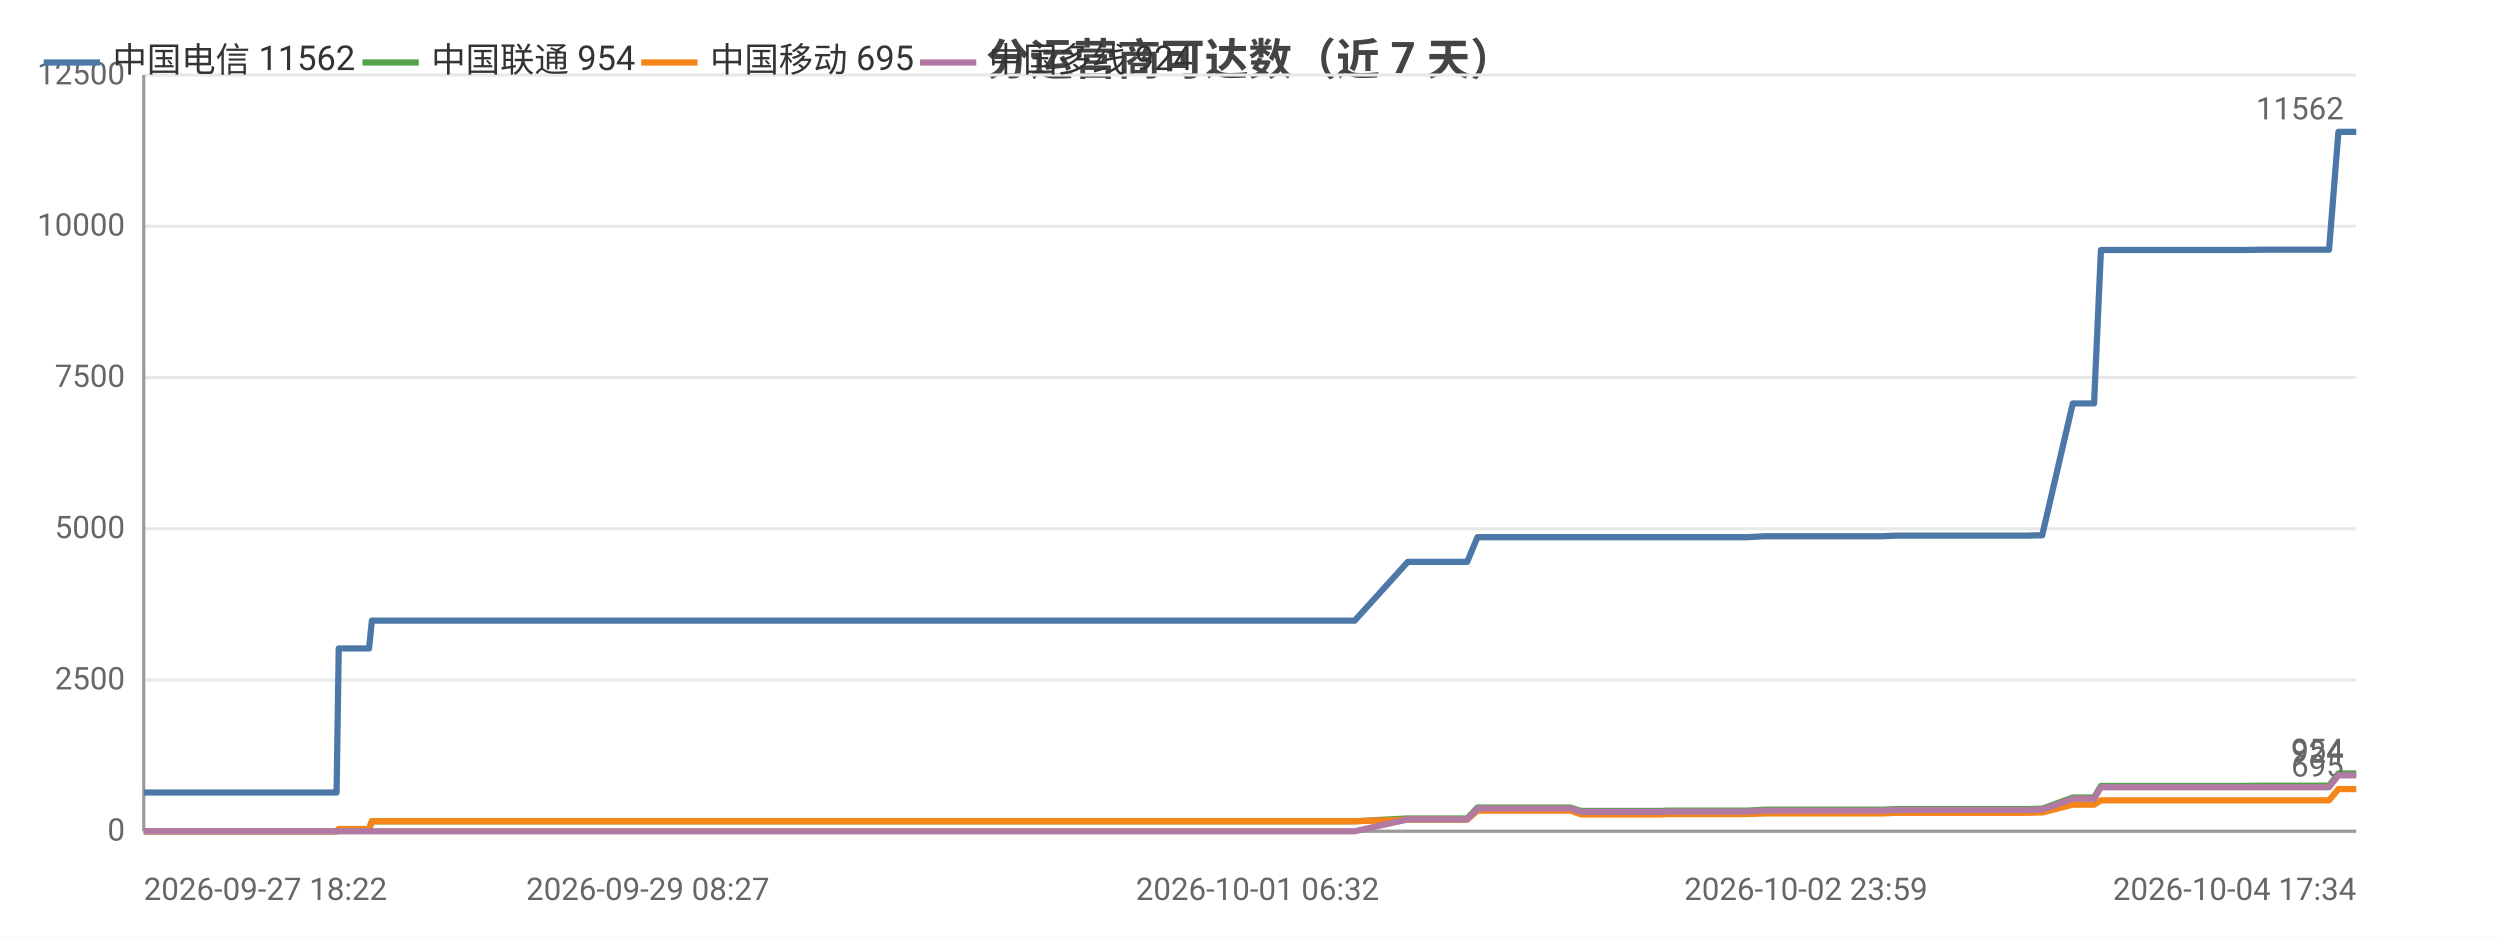
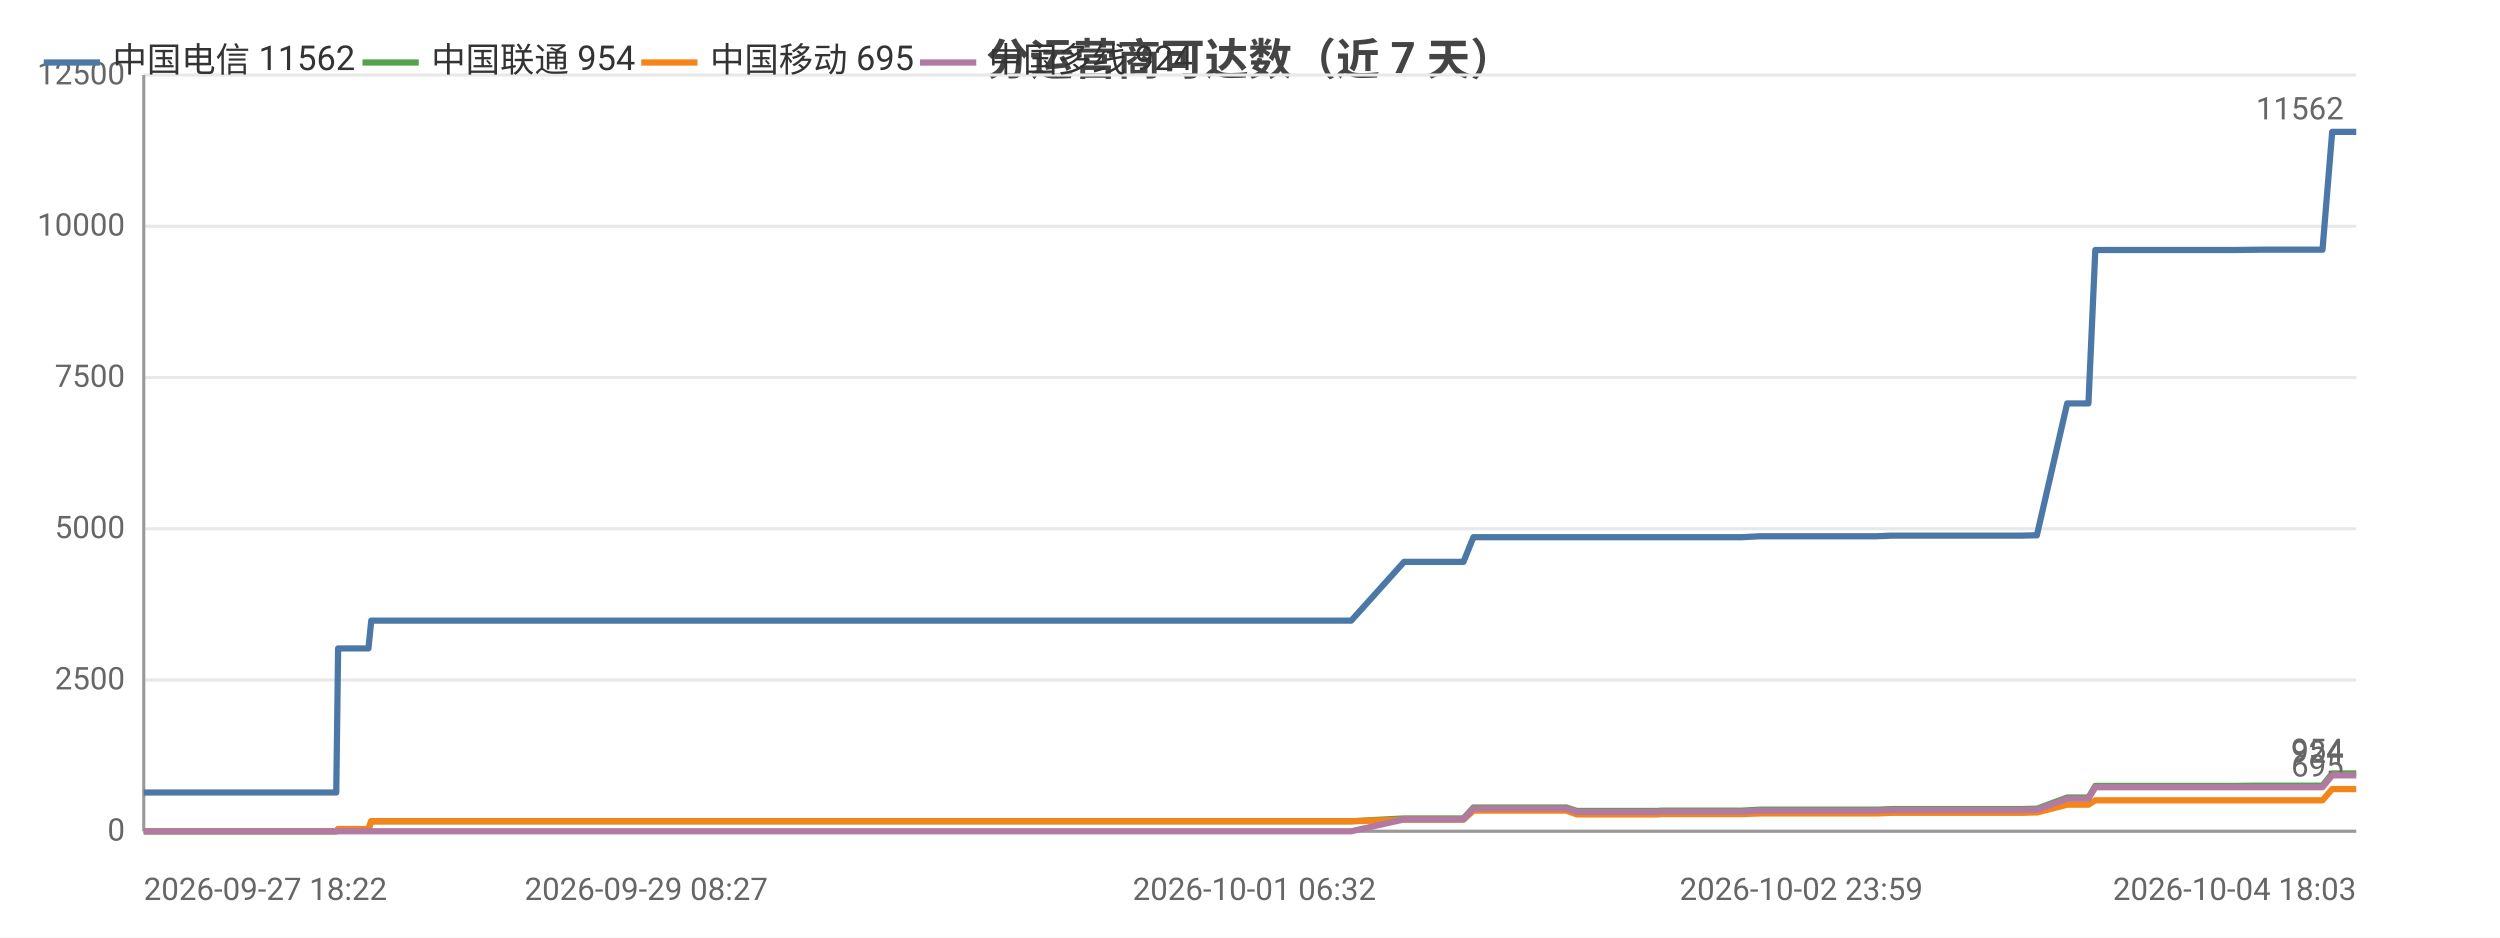
<svg xmlns="http://www.w3.org/2000/svg" width="800" height="300" viewBox="0 0 800 300">
  <rect width="800" height="300" fill="#ffffff" />
  <style>text{font-family:system-ui,-apple-system,'Segoe UI',Roboto,'PingFang SC','Microsoft YaHei','Noto Sans CJK SC',sans-serif}.g{stroke:#e8e8e8;stroke-width:1}.a{stroke:#999;stroke-width:1}.t{font-size:10px;fill:#666}.m{font-size:10px;text-anchor:middle;fill:#666}.e{font-size:10px;text-anchor:end;fill:#666}.l{font-size:11px;fill:#333}.tt{font-size:14px;font-weight:600;text-anchor:middle;fill:#444}.em{font-size:13px;text-anchor:middle;fill:#999}</style>
  <text class="tt" x="400.0" y="24">分运营商可达数（近 7 天）</text>
  <line class="g" x1="46" y1="266" x2="754" y2="266" />
  <text class="e" x="40" y="269">0</text>
  <line class="g" x1="46" y1="217.6" x2="754" y2="217.6" />
  <text class="e" x="40" y="220.6">2500</text>
  <line class="g" x1="46" y1="169.2" x2="754" y2="169.2" />
  <text class="e" x="40" y="172.2">5000</text>
  <line class="g" x1="46" y1="120.8" x2="754" y2="120.8" />
  <text class="e" x="40" y="123.8">7500</text>
  <line class="g" x1="46" y1="72.4" x2="754" y2="72.4" />
  <text class="e" x="40" y="75.4">10000</text>
  <line class="g" x1="46" y1="24" x2="754" y2="24" />
  <text class="e" x="40" y="27">12500</text>
  <line class="a" x1="46" y1="24" x2="46" y2="266" />
  <line class="a" x1="46" y1="266" x2="754" y2="266" />
-   <polyline fill="none" stroke="#4c78a8" stroke-width="2" stroke-linejoin="round" points="46,253.6 47.2,253.6 51.0,253.6 59.8,253.6 61.9,253.6 65.0,253.6 65.0,253.6 72.7,253.6 74.8,253.6 83.9,253.6 83.9,253.6 84.2,253.6 104.0,253.6 107.7,253.6 108.4,207.5 108.4,207.5 116.0,207.5 118.1,207.5 119.0,198.6 119.1,198.6 135.1,198.6 147.1,198.6 151.3,198.6 151.4,198.6 162.9,198.6 169.3,198.6 172.4,198.6 172.4,198.6 179.7,198.6 197.7,198.6 205.0,198.6 205.0,198.6 207.3,198.6 279.2,198.6 281.1,198.6 290.6,198.6 298.4,198.6 301.6,198.6 308.4,198.6 310.4,198.6 328.1,198.6 331.2,198.6 343.1,198.6 343.2,198.6 345.6,198.6 354.6,198.6 356.2,198.6 368.4,198.6 368.4,198.6 370.3,198.6 370.9,198.6 375.4,198.6 383.9,198.6 387.4,198.6 387.5,198.6 389.5,198.6 402.4,198.6 411.4,198.6 412.4,198.6 413.2,198.6 433.5,198.6 450.5,179.8 450.5,179.8 451.5,179.8 451.5,179.8 458.6,179.8 469.4,179.8 469.5,179.8 472.8,171.9 472.8,171.9 477.3,171.9 492.6,171.9 492.6,171.9 502.5,171.9 505.9,171.9 505.9,171.9 520.2,171.9 520.2,171.9 532.1,171.9 532.9,171.9 532.9,171.9 550.0,171.9 559.0,171.9 564.7,171.6 564.8,171.6 568.8,171.6 568.9,171.6 577.9,171.6 582.2,171.6 582.2,171.6 585.9,171.6 585.9,171.6 602.2,171.6 606.9,171.4 606.9,171.4 610.1,171.4 610.1,171.4 627.7,171.4 627.7,171.4 628.9,171.4 633.3,171.4 633.4,171.4 648.7,171.4 652.4,171.3 652.5,171.3 653.5,171.3 653.5,171.3 663.3,129.1 663.3,129.1 665.3,129.1 670.1,129.1 672.3,80.0 672.3,80.0 681.3,80.0 681.3,80.0 688.0,80.0 699.2,80.0 699.3,80.0 712.5,80.0 712.5,80.0 716.7,80.0 725.2,79.9 725.2,79.9 742.9,79.9 743.0,79.9 744.8,79.9 745.3,79.9 748.3,42.2 748.3,42.2 754,42.2" />
+   <polyline fill="none" stroke="#4c78a8" stroke-width="2" stroke-linejoin="round" points="46,253.6 47.2,253.6 51.0,253.6 59.8,253.6 61.8,253.6 64.9,253.6 64.9,253.6 72.6,253.6 74.7,253.6 83.8,253.6 83.8,253.6 84.1,253.6 103.9,253.6 107.6,253.6 108.2,207.5 108.2,207.5 115.8,207.5 117.9,207.5 118.8,198.6 118.9,198.6 134.8,198.6 146.9,198.6 151.0,198.6 151.1,198.6 162.6,198.6 169.0,198.6 172.0,198.6 172.1,198.6 179.3,198.6 197.3,198.6 204.5,198.6 204.6,198.6 206.8,198.6 278.5,198.6 280.4,198.6 289.9,198.6 297.6,198.6 300.9,198.6 307.7,198.6 309.6,198.6 327.3,198.6 330.4,198.6 342.3,198.6 342.3,198.6 344.7,198.6 353.7,198.6 355.3,198.6 367.4,198.6 367.5,198.6 369.3,198.6 369.9,198.6 374.5,198.6 382.9,198.6 386.4,198.6 386.5,198.6 388.5,198.6 401.4,198.6 410.3,198.6 411.3,198.6 412.2,198.6 432.4,198.6 449.3,179.8 449.4,179.8 450.3,179.8 450.4,179.8 457.4,179.8 468.2,179.8 468.3,179.8 471.5,171.9 471.6,171.9 476.0,171.9 491.3,171.9 491.3,171.9 501.2,171.9 504.6,171.9 504.6,171.9 518.8,171.9 518.9,171.9 530.7,171.9 531.5,171.9 531.5,171.9 548.6,171.9 557.5,171.9 563.2,171.6 563.3,171.6 567.3,171.6 567.4,171.6 576.4,171.6 580.6,171.6 580.6,171.6 584.3,171.6 584.4,171.6 600.6,171.6 605.3,171.4 605.3,171.4 608.5,171.4 608.5,171.4 626.0,171.4 626.1,171.4 627.2,171.4 631.6,171.4 631.7,171.4 647.0,171.4 650.7,171.3 650.7,171.3 651.8,171.3 651.8,171.3 661.5,129.1 661.5,129.1 663.5,129.1 668.3,129.1 670.5,80.0 670.5,80.0 679.4,80.0 679.5,80.0 686.1,80.0 697.4,80.0 697.4,80.0 710.6,80.0 710.6,80.0 714.8,80.0 723.2,79.9 723.3,79.9 740.9,79.9 740.9,79.9 742.8,79.9 743.2,79.9 746.3,42.2 746.3,42.2 751.9,42.2 754,42.2" />
  <circle cx="46" cy="253.6" r="4" fill="transparent" />
-   <circle cx="72.7" cy="253.6" r="4" fill="transparent" />
-   <circle cx="108.4" cy="207.5" r="4" fill="transparent" />
-   <circle cx="135.1" cy="198.6" r="4" fill="transparent" />
-   <circle cx="172.4" cy="198.6" r="4" fill="transparent" />
-   <circle cx="281.1" cy="198.6" r="4" fill="transparent" />
-   <circle cx="331.2" cy="198.6" r="4" fill="transparent" />
-   <circle cx="368.4" cy="198.6" r="4" fill="transparent" />
-   <circle cx="387.5" cy="198.6" r="4" fill="transparent" />
-   <circle cx="450.5" cy="179.8" r="4" fill="transparent" />
-   <circle cx="472.8" cy="171.9" r="4" fill="transparent" />
-   <circle cx="505.9" cy="171.9" r="4" fill="transparent" />
-   <circle cx="550.0" cy="171.9" r="4" fill="transparent" />
-   <circle cx="582.2" cy="171.6" r="4" fill="transparent" />
-   <circle cx="610.1" cy="171.4" r="4" fill="transparent" />
-   <circle cx="648.7" cy="171.4" r="4" fill="transparent" />
-   <circle cx="665.3" cy="129.1" r="4" fill="transparent" />
-   <circle cx="688.0" cy="80.0" r="4" fill="transparent" />
-   <circle cx="725.2" cy="79.9" r="4" fill="transparent" />
+   <circle cx="72.6" cy="253.6" r="4" fill="transparent" />
+   <circle cx="108.2" cy="207.5" r="4" fill="transparent" />
+   <circle cx="146.9" cy="198.6" r="4" fill="transparent" />
+   <circle cx="172.1" cy="198.6" r="4" fill="transparent" />
+   <circle cx="280.4" cy="198.6" r="4" fill="transparent" />
+   <circle cx="330.4" cy="198.6" r="4" fill="transparent" />
+   <circle cx="367.5" cy="198.6" r="4" fill="transparent" />
+   <circle cx="388.5" cy="198.6" r="4" fill="transparent" />
+   <circle cx="449.4" cy="179.8" r="4" fill="transparent" />
+   <circle cx="471.5" cy="171.9" r="4" fill="transparent" />
+   <circle cx="504.6" cy="171.9" r="4" fill="transparent" />
+   <circle cx="557.5" cy="171.9" r="4" fill="transparent" />
+   <circle cx="580.6" cy="171.6" r="4" fill="transparent" />
+   <circle cx="608.5" cy="171.4" r="4" fill="transparent" />
+   <circle cx="650.7" cy="171.3" r="4" fill="transparent" />
+   <circle cx="663.5" cy="129.1" r="4" fill="transparent" />
+   <circle cx="697.4" cy="80.0" r="4" fill="transparent" />
+   <circle cx="740.9" cy="79.9" r="4" fill="transparent" />
  <circle cx="754" cy="42.2" r="4" fill="transparent" />
  <text class="t" x="750" y="38.2" text-anchor="end" fill="#4c78a8">11562</text>
-   <polyline fill="none" stroke="#54a24b" stroke-width="2" stroke-linejoin="round" points="46,266.0 47.2,266.0 51.0,266.0 59.8,266.0 61.9,266.0 65.0,266.0 65.0,266.0 72.7,266.0 74.8,266.0 83.9,266.0 83.9,266.0 84.2,266.0 104.0,266.0 107.7,266.0 108.4,265.3 108.4,265.3 116.0,265.3 118.1,265.3 119.0,262.8 119.1,262.8 135.1,262.8 147.1,262.8 151.3,262.8 151.4,262.8 162.9,262.8 169.3,262.8 172.4,262.8 172.4,262.8 179.7,262.8 197.7,262.8 205.0,262.8 205.0,262.8 207.3,262.8 279.2,262.8 281.1,262.8 290.6,262.8 298.4,262.8 301.6,262.8 308.4,262.8 310.4,262.8 328.1,262.8 331.2,262.8 343.1,262.8 343.2,262.8 345.6,262.8 354.6,262.8 356.2,262.8 368.4,262.8 368.4,262.8 370.3,262.8 370.9,262.8 375.4,262.8 383.9,262.8 387.4,262.8 387.5,262.8 389.5,262.8 402.4,262.8 411.4,262.8 412.4,262.8 413.2,262.8 433.5,262.8 450.5,261.9 450.5,261.9 451.5,261.9 451.5,261.9 458.6,261.9 469.4,261.9 469.5,261.9 472.8,258.4 472.8,258.4 477.3,258.4 492.6,258.4 492.6,258.4 502.5,258.4 505.9,259.5 505.9,259.5 520.2,259.5 520.2,259.5 532.1,259.5 532.9,259.4 532.9,259.4 550.0,259.4 559.0,259.4 564.7,259.1 564.8,259.1 568.8,259.1 568.9,259.1 577.9,259.1 582.2,259.1 582.2,259.1 585.9,259.1 585.9,259.1 602.2,259.1 606.9,258.9 606.9,258.9 610.1,258.9 610.1,258.9 627.7,258.9 627.7,258.9 628.9,258.9 633.3,258.9 633.4,258.9 648.7,258.9 652.4,258.8 652.5,258.8 653.5,258.8 653.5,258.8 663.3,255.2 663.3,255.2 665.3,255.2 670.1,255.2 672.3,251.5 672.3,251.5 681.3,251.5 681.3,251.5 688.0,251.5 699.2,251.5 699.3,251.5 712.5,251.5 712.5,251.5 716.7,251.5 725.2,251.4 725.2,251.4 742.9,251.4 743.0,251.4 744.8,251.4 745.3,251.4 748.3,247.5 748.3,247.5 754,247.5" />
+   <polyline fill="none" stroke="#54a24b" stroke-width="2" stroke-linejoin="round" points="46,266.0 47.2,266.0 51.0,266.0 59.8,266.0 61.8,266.0 64.9,266.0 64.9,266.0 72.6,266.0 74.7,266.0 83.8,266.0 83.8,266.0 84.1,266.0 103.9,266.0 107.6,266.0 108.2,265.3 108.2,265.3 115.8,265.3 117.9,265.3 118.8,262.8 118.9,262.8 134.8,262.8 146.9,262.8 151.0,262.8 151.1,262.8 162.6,262.8 169.0,262.8 172.0,262.8 172.1,262.8 179.3,262.8 197.3,262.8 204.5,262.8 204.6,262.8 206.8,262.8 278.5,262.8 280.4,262.8 289.9,262.8 297.6,262.8 300.9,262.8 307.7,262.8 309.6,262.8 327.3,262.8 330.4,262.8 342.3,262.8 342.3,262.8 344.7,262.8 353.7,262.8 355.3,262.8 367.4,262.8 367.5,262.8 369.3,262.8 369.9,262.8 374.5,262.8 382.9,262.8 386.4,262.8 386.5,262.8 388.5,262.8 401.4,262.8 410.3,262.8 411.3,262.8 412.2,262.8 432.4,262.8 449.3,261.9 449.4,261.9 450.3,261.9 450.4,261.9 457.4,261.9 468.2,261.9 468.3,261.9 471.5,258.4 471.6,258.4 476.0,258.4 491.3,258.4 491.3,258.4 501.2,258.4 504.6,259.5 504.6,259.5 518.8,259.5 518.9,259.5 530.7,259.5 531.5,259.4 531.5,259.4 548.6,259.4 557.5,259.4 563.2,259.1 563.3,259.1 567.3,259.1 567.4,259.1 576.4,259.1 580.6,259.1 580.6,259.1 584.3,259.1 584.4,259.1 600.6,259.1 605.3,258.9 605.3,258.9 608.5,258.9 608.5,258.9 626.0,258.9 626.1,258.9 627.2,258.9 631.6,258.9 631.7,258.9 647.0,258.9 650.7,258.8 650.7,258.8 651.8,258.8 651.8,258.8 661.5,255.2 661.5,255.2 663.5,255.2 668.3,255.2 670.5,251.5 670.5,251.5 679.4,251.5 679.5,251.5 686.1,251.5 697.4,251.5 697.4,251.5 710.6,251.5 710.6,251.5 714.8,251.5 723.2,251.4 723.3,251.4 740.9,251.4 740.9,251.4 742.8,251.4 743.2,251.4 746.3,247.5 746.3,247.5 751.9,247.5 754,247.5" />
  <circle cx="46" cy="266.0" r="4" fill="transparent" />
-   <circle cx="72.7" cy="266.0" r="4" fill="transparent" />
-   <circle cx="108.4" cy="265.3" r="4" fill="transparent" />
-   <circle cx="135.1" cy="262.8" r="4" fill="transparent" />
-   <circle cx="172.4" cy="262.8" r="4" fill="transparent" />
-   <circle cx="281.1" cy="262.8" r="4" fill="transparent" />
-   <circle cx="331.2" cy="262.8" r="4" fill="transparent" />
-   <circle cx="368.4" cy="262.8" r="4" fill="transparent" />
-   <circle cx="387.5" cy="262.8" r="4" fill="transparent" />
-   <circle cx="450.5" cy="261.9" r="4" fill="transparent" />
-   <circle cx="472.8" cy="258.4" r="4" fill="transparent" />
-   <circle cx="505.9" cy="259.5" r="4" fill="transparent" />
-   <circle cx="550.0" cy="259.4" r="4" fill="transparent" />
-   <circle cx="582.2" cy="259.1" r="4" fill="transparent" />
-   <circle cx="610.1" cy="258.9" r="4" fill="transparent" />
-   <circle cx="648.7" cy="258.9" r="4" fill="transparent" />
-   <circle cx="665.3" cy="255.2" r="4" fill="transparent" />
-   <circle cx="688.0" cy="251.5" r="4" fill="transparent" />
-   <circle cx="725.2" cy="251.4" r="4" fill="transparent" />
+   <circle cx="72.6" cy="266.0" r="4" fill="transparent" />
+   <circle cx="108.2" cy="265.3" r="4" fill="transparent" />
+   <circle cx="146.9" cy="262.8" r="4" fill="transparent" />
+   <circle cx="172.1" cy="262.8" r="4" fill="transparent" />
+   <circle cx="280.4" cy="262.8" r="4" fill="transparent" />
+   <circle cx="330.4" cy="262.8" r="4" fill="transparent" />
+   <circle cx="367.5" cy="262.8" r="4" fill="transparent" />
+   <circle cx="388.5" cy="262.8" r="4" fill="transparent" />
+   <circle cx="449.4" cy="261.9" r="4" fill="transparent" />
+   <circle cx="471.5" cy="258.4" r="4" fill="transparent" />
+   <circle cx="504.6" cy="259.5" r="4" fill="transparent" />
+   <circle cx="557.5" cy="259.4" r="4" fill="transparent" />
+   <circle cx="580.6" cy="259.1" r="4" fill="transparent" />
+   <circle cx="608.5" cy="258.9" r="4" fill="transparent" />
+   <circle cx="650.7" cy="258.8" r="4" fill="transparent" />
+   <circle cx="663.5" cy="255.2" r="4" fill="transparent" />
+   <circle cx="697.4" cy="251.5" r="4" fill="transparent" />
+   <circle cx="740.9" cy="251.4" r="4" fill="transparent" />
  <circle cx="754" cy="247.5" r="4" fill="transparent" />
  <text class="t" x="750" y="243.5" text-anchor="end" fill="#54a24b">954</text>
-   <polyline fill="none" stroke="#f58518" stroke-width="2" stroke-linejoin="round" points="46,266.0 47.2,266.0 51.0,266.0 59.8,266.0 61.9,266.0 65.0,266.0 65.0,266.0 72.7,266.0 74.8,266.0 83.9,266.0 83.9,266.0 84.2,266.0 104.0,266.0 107.7,266.0 108.4,265.3 108.4,265.3 116.0,265.3 118.1,265.3 119.0,262.8 119.1,262.8 135.1,262.8 147.1,262.8 151.3,262.8 151.4,262.8 162.9,262.8 169.3,262.8 172.4,262.8 172.4,262.8 179.7,262.8 197.7,262.8 205.0,262.8 205.0,262.8 207.3,262.8 279.2,262.8 281.1,262.8 290.6,262.8 298.4,262.8 301.6,262.8 308.4,262.8 310.4,262.8 328.1,262.8 331.2,262.8 343.1,262.8 343.2,262.8 345.6,262.8 354.6,262.8 356.2,262.8 368.4,262.8 368.4,262.8 370.3,262.8 370.9,262.8 375.4,262.8 383.9,262.8 387.4,262.8 387.5,262.8 389.5,262.8 402.4,262.8 411.4,262.8 412.4,262.8 413.2,262.8 433.5,262.8 450.5,262.3 450.5,262.3 451.5,262.3 451.5,262.3 458.6,262.3 469.4,262.3 469.5,262.3 472.8,259.4 472.8,259.4 477.3,259.4 492.6,259.4 492.6,259.4 502.5,259.4 505.9,260.6 505.9,260.6 520.2,260.6 520.2,260.6 532.1,260.6 532.9,260.5 532.9,260.5 550.0,260.5 559.0,260.5 564.7,260.3 564.8,260.3 568.8,260.3 568.9,260.3 577.9,260.3 582.2,260.3 582.2,260.3 585.9,260.3 585.9,260.3 602.2,260.3 606.9,260.1 606.9,260.1 610.1,260.1 610.1,260.1 627.7,260.1 627.7,260.1 628.9,260.1 633.3,260.1 633.4,260.1 648.7,260.1 652.4,260.0 652.5,260.0 653.5,260.0 653.5,260.0 663.3,257.5 663.3,257.5 665.3,257.5 670.1,257.5 672.3,256.1 672.3,256.1 681.3,256.1 681.3,256.1 688.0,256.1 699.2,256.1 699.3,256.1 712.5,256.1 712.5,256.1 716.7,256.1 725.2,256.1 725.2,256.1 742.9,256.1 743.0,256.1 744.8,256.1 745.3,256.1 748.3,252.5 748.3,252.5 754,252.5" />
+   <polyline fill="none" stroke="#f58518" stroke-width="2" stroke-linejoin="round" points="46,266.0 47.2,266.0 51.0,266.0 59.8,266.0 61.8,266.0 64.9,266.0 64.9,266.0 72.6,266.0 74.7,266.0 83.8,266.0 83.8,266.0 84.1,266.0 103.9,266.0 107.6,266.0 108.2,265.3 108.2,265.3 115.8,265.3 117.9,265.3 118.8,262.8 118.9,262.8 134.8,262.8 146.9,262.8 151.0,262.8 151.1,262.8 162.6,262.8 169.0,262.8 172.0,262.8 172.1,262.8 179.3,262.8 197.3,262.8 204.5,262.8 204.6,262.8 206.8,262.8 278.5,262.8 280.4,262.8 289.9,262.8 297.6,262.8 300.9,262.8 307.7,262.8 309.6,262.8 327.3,262.8 330.4,262.8 342.3,262.8 342.3,262.8 344.7,262.8 353.7,262.8 355.3,262.8 367.4,262.8 367.5,262.8 369.3,262.8 369.9,262.8 374.5,262.8 382.9,262.8 386.4,262.8 386.5,262.8 388.5,262.8 401.4,262.8 410.3,262.8 411.3,262.8 412.2,262.8 432.4,262.8 449.3,262.3 449.4,262.3 450.3,262.3 450.4,262.3 457.4,262.3 468.2,262.3 468.3,262.3 471.5,259.4 471.6,259.4 476.0,259.4 491.3,259.4 491.3,259.4 501.2,259.4 504.6,260.6 504.6,260.6 518.8,260.6 518.9,260.6 530.7,260.6 531.5,260.5 531.5,260.5 548.6,260.5 557.5,260.5 563.2,260.3 563.3,260.3 567.3,260.3 567.4,260.3 576.4,260.3 580.6,260.3 580.6,260.3 584.3,260.3 584.4,260.3 600.6,260.3 605.3,260.1 605.3,260.1 608.5,260.1 608.5,260.1 626.0,260.1 626.1,260.1 627.2,260.1 631.6,260.1 631.7,260.1 647.0,260.1 650.7,260.0 650.7,260.0 651.8,260.0 651.8,260.0 661.5,257.5 661.5,257.5 663.5,257.5 668.3,257.5 670.5,256.1 670.5,256.1 679.4,256.1 679.5,256.1 686.1,256.1 697.4,256.1 697.4,256.1 710.6,256.1 710.6,256.1 714.8,256.1 723.2,256.1 723.3,256.1 740.9,256.1 740.9,256.1 742.8,256.1 743.2,256.1 746.3,252.5 746.3,252.5 751.9,252.5 754,252.5" />
  <circle cx="46" cy="266.0" r="4" fill="transparent" />
-   <circle cx="72.7" cy="266.0" r="4" fill="transparent" />
-   <circle cx="108.4" cy="265.3" r="4" fill="transparent" />
-   <circle cx="135.1" cy="262.8" r="4" fill="transparent" />
-   <circle cx="172.4" cy="262.8" r="4" fill="transparent" />
-   <circle cx="281.1" cy="262.8" r="4" fill="transparent" />
-   <circle cx="331.2" cy="262.8" r="4" fill="transparent" />
-   <circle cx="368.4" cy="262.8" r="4" fill="transparent" />
-   <circle cx="387.5" cy="262.8" r="4" fill="transparent" />
-   <circle cx="450.5" cy="262.3" r="4" fill="transparent" />
-   <circle cx="472.8" cy="259.4" r="4" fill="transparent" />
-   <circle cx="505.9" cy="260.6" r="4" fill="transparent" />
-   <circle cx="550.0" cy="260.5" r="4" fill="transparent" />
-   <circle cx="582.2" cy="260.3" r="4" fill="transparent" />
-   <circle cx="610.1" cy="260.1" r="4" fill="transparent" />
-   <circle cx="648.7" cy="260.1" r="4" fill="transparent" />
-   <circle cx="665.3" cy="257.5" r="4" fill="transparent" />
-   <circle cx="688.0" cy="256.1" r="4" fill="transparent" />
-   <circle cx="725.2" cy="256.1" r="4" fill="transparent" />
+   <circle cx="72.6" cy="266.0" r="4" fill="transparent" />
+   <circle cx="108.2" cy="265.3" r="4" fill="transparent" />
+   <circle cx="146.9" cy="262.8" r="4" fill="transparent" />
+   <circle cx="172.1" cy="262.8" r="4" fill="transparent" />
+   <circle cx="280.4" cy="262.8" r="4" fill="transparent" />
+   <circle cx="330.4" cy="262.8" r="4" fill="transparent" />
+   <circle cx="367.5" cy="262.8" r="4" fill="transparent" />
+   <circle cx="388.5" cy="262.8" r="4" fill="transparent" />
+   <circle cx="449.4" cy="262.3" r="4" fill="transparent" />
+   <circle cx="471.5" cy="259.4" r="4" fill="transparent" />
+   <circle cx="504.6" cy="260.6" r="4" fill="transparent" />
+   <circle cx="557.5" cy="260.5" r="4" fill="transparent" />
+   <circle cx="580.6" cy="260.3" r="4" fill="transparent" />
+   <circle cx="608.5" cy="260.1" r="4" fill="transparent" />
+   <circle cx="650.7" cy="260.0" r="4" fill="transparent" />
+   <circle cx="663.5" cy="257.5" r="4" fill="transparent" />
+   <circle cx="697.4" cy="256.1" r="4" fill="transparent" />
+   <circle cx="740.9" cy="256.1" r="4" fill="transparent" />
  <circle cx="754" cy="252.5" r="4" fill="transparent" />
  <text class="t" x="750" y="248.5" text-anchor="end" fill="#f58518">695</text>
-   <polyline fill="none" stroke="#b279a2" stroke-width="2" stroke-linejoin="round" points="46,266 47.2,266 51.0,266 59.8,266 61.9,266 65.0,266 65.0,266 72.7,266 74.8,266 83.9,266 83.9,266 84.2,266 104.0,266 107.7,266 108.4,266 108.4,266 116.0,266 118.1,266 119.0,266 119.1,266 135.1,266 147.1,266 151.3,266 151.4,266 162.9,266 169.3,266 172.4,266 172.4,266 179.7,266 197.7,266 205.0,266 205.0,266 207.3,266 279.2,266 281.1,266 290.6,266 298.4,266 301.6,266 308.4,266 310.4,266 328.1,266 331.2,266 343.1,266 343.2,266 345.6,266 354.6,266 356.2,266 368.4,266 368.4,266 370.3,266 370.9,266 375.4,266 383.9,266 387.4,266 387.5,266 389.5,266 402.4,266 411.4,266 412.4,266 413.2,266 433.5,266 450.5,262.2 450.5,262.2 451.5,262.2 451.5,262.2 458.6,262.2 469.4,262.2 469.5,262.2 472.8,258.7 472.8,258.7 477.3,258.7 492.6,258.7 492.6,258.7 502.5,258.7 505.9,259.8 505.9,259.8 520.2,259.8 520.2,259.8 532.1,259.8 532.9,259.7 532.9,259.7 550.0,259.7 559.0,259.7 564.7,259.4 564.8,259.4 568.8,259.4 568.9,259.4 577.9,259.4 582.2,259.4 582.2,259.4 585.9,259.4 585.9,259.4 602.2,259.4 606.9,259.2 606.9,259.2 610.1,259.2 610.1,259.2 627.7,259.2 627.7,259.2 628.9,259.2 633.3,259.2 633.4,259.2 648.7,259.2 652.4,259.1 652.5,259.1 653.5,259.1 653.5,259.1 663.3,255.6 663.3,255.6 665.3,255.6 670.1,255.6 672.3,251.9 672.3,251.9 681.3,251.9 681.3,251.9 688.0,251.9 699.2,251.9 699.3,251.9 712.5,251.9 712.5,251.9 716.7,251.9 725.2,251.9 725.2,251.9 742.9,251.9 743.0,251.9 744.8,251.9 745.3,251.9 748.3,248.1 748.3,248.1 754,248.1" />
+   <polyline fill="none" stroke="#b279a2" stroke-width="2" stroke-linejoin="round" points="46,266 47.2,266 51.0,266 59.8,266 61.8,266 64.9,266 64.9,266 72.6,266 74.7,266 83.8,266 83.8,266 84.1,266 103.9,266 107.6,266 108.2,266 108.2,266 115.8,266 117.9,266 118.8,266 118.9,266 134.8,266 146.9,266 151.0,266 151.1,266 162.6,266 169.0,266 172.0,266 172.1,266 179.3,266 197.3,266 204.5,266 204.6,266 206.8,266 278.5,266 280.4,266 289.9,266 297.6,266 300.9,266 307.7,266 309.6,266 327.3,266 330.4,266 342.3,266 342.3,266 344.7,266 353.7,266 355.3,266 367.4,266 367.5,266 369.3,266 369.9,266 374.5,266 382.9,266 386.4,266 386.5,266 388.5,266 401.4,266 410.3,266 411.3,266 412.2,266 432.4,266 449.3,262.2 449.4,262.2 450.3,262.2 450.4,262.2 457.4,262.2 468.2,262.2 468.3,262.2 471.5,258.7 471.6,258.7 476.0,258.7 491.3,258.7 491.3,258.7 501.2,258.7 504.6,259.8 504.6,259.8 518.8,259.8 518.9,259.8 530.7,259.8 531.5,259.7 531.5,259.7 548.6,259.7 557.5,259.7 563.2,259.4 563.3,259.4 567.3,259.4 567.4,259.4 576.4,259.4 580.6,259.4 580.6,259.4 584.3,259.4 584.4,259.4 600.6,259.4 605.3,259.2 605.3,259.2 608.5,259.2 608.5,259.2 626.0,259.2 626.1,259.2 627.2,259.2 631.6,259.2 631.7,259.2 647.0,259.2 650.7,259.1 650.7,259.1 651.8,259.1 651.8,259.1 661.5,255.6 661.5,255.6 663.5,255.6 668.3,255.6 670.5,251.9 670.5,251.9 679.4,251.9 679.5,251.9 686.1,251.9 697.4,251.9 697.4,251.9 710.6,251.9 710.6,251.9 714.8,251.9 723.2,251.9 723.3,251.9 740.9,251.9 740.9,251.9 742.8,251.9 743.2,251.9 746.3,248.1 746.3,248.1 751.9,248.1 754,248.1" />
  <circle cx="46" cy="266" r="4" fill="transparent" />
-   <circle cx="72.7" cy="266" r="4" fill="transparent" />
-   <circle cx="108.4" cy="266" r="4" fill="transparent" />
-   <circle cx="135.1" cy="266" r="4" fill="transparent" />
-   <circle cx="172.4" cy="266" r="4" fill="transparent" />
-   <circle cx="281.1" cy="266" r="4" fill="transparent" />
-   <circle cx="331.2" cy="266" r="4" fill="transparent" />
-   <circle cx="368.4" cy="266" r="4" fill="transparent" />
-   <circle cx="387.5" cy="266" r="4" fill="transparent" />
-   <circle cx="450.5" cy="262.2" r="4" fill="transparent" />
-   <circle cx="472.8" cy="258.7" r="4" fill="transparent" />
-   <circle cx="505.9" cy="259.8" r="4" fill="transparent" />
-   <circle cx="550.0" cy="259.7" r="4" fill="transparent" />
-   <circle cx="582.2" cy="259.4" r="4" fill="transparent" />
-   <circle cx="610.1" cy="259.2" r="4" fill="transparent" />
-   <circle cx="648.7" cy="259.2" r="4" fill="transparent" />
-   <circle cx="665.3" cy="255.6" r="4" fill="transparent" />
-   <circle cx="688.0" cy="251.9" r="4" fill="transparent" />
-   <circle cx="725.2" cy="251.9" r="4" fill="transparent" />
+   <circle cx="72.6" cy="266" r="4" fill="transparent" />
+   <circle cx="108.2" cy="266" r="4" fill="transparent" />
+   <circle cx="146.9" cy="266" r="4" fill="transparent" />
+   <circle cx="172.1" cy="266" r="4" fill="transparent" />
+   <circle cx="280.4" cy="266" r="4" fill="transparent" />
+   <circle cx="330.4" cy="266" r="4" fill="transparent" />
+   <circle cx="367.5" cy="266" r="4" fill="transparent" />
+   <circle cx="388.5" cy="266" r="4" fill="transparent" />
+   <circle cx="449.4" cy="262.2" r="4" fill="transparent" />
+   <circle cx="471.5" cy="258.7" r="4" fill="transparent" />
+   <circle cx="504.6" cy="259.8" r="4" fill="transparent" />
+   <circle cx="557.5" cy="259.7" r="4" fill="transparent" />
+   <circle cx="580.6" cy="259.4" r="4" fill="transparent" />
+   <circle cx="608.5" cy="259.2" r="4" fill="transparent" />
+   <circle cx="650.7" cy="259.1" r="4" fill="transparent" />
+   <circle cx="663.5" cy="255.6" r="4" fill="transparent" />
+   <circle cx="697.4" cy="251.9" r="4" fill="transparent" />
+   <circle cx="740.9" cy="251.9" r="4" fill="transparent" />
  <circle cx="754" cy="248.1" r="4" fill="transparent" />
  <text class="t" x="750" y="244.1" text-anchor="end" fill="#b279a2">924</text>
  <text class="t" x="46" y="288">2026-09-27 18:22</text>
-   <text class="m" x="207.3" y="288">2026-09-29 08:27</text>
-   <text class="m" x="402.4" y="288">2026-10-01 06:32</text>
-   <text class="m" x="577.9" y="288">2026-10-02 23:59</text>
-   <text class="e" x="754" y="288">2026-10-04 17:34</text>
+   <text class="m" x="206.8" y="288">2026-09-29 08:27</text>
+   <text class="m" x="401.4" y="288">2026-10-01 06:32</text>
+   <text class="m" x="576.4" y="288">2026-10-02 23:59</text>
+   <text class="e" x="754" y="288">2026-10-04 18:03</text>
  <line x1="14" y1="20" x2="32" y2="20" stroke="#4c78a8" stroke-width="2" />
  <text class="l" x="36" y="23">中国电信 11562</text>
  <line x1="116.0" y1="20" x2="134.0" y2="20" stroke="#54a24b" stroke-width="2" />
  <text class="l" x="138.0" y="23">中国联通 954</text>
  <line x1="205.2" y1="20" x2="223.2" y2="20" stroke="#f58518" stroke-width="2" />
  <text class="l" x="227.2" y="23">中国移动 695</text>
  <line x1="294.4" y1="20" x2="312.4" y2="20" stroke="#b279a2" stroke-width="2" />
  <text class="l" x="316.4" y="23">中国多线 924</text>
</svg>
